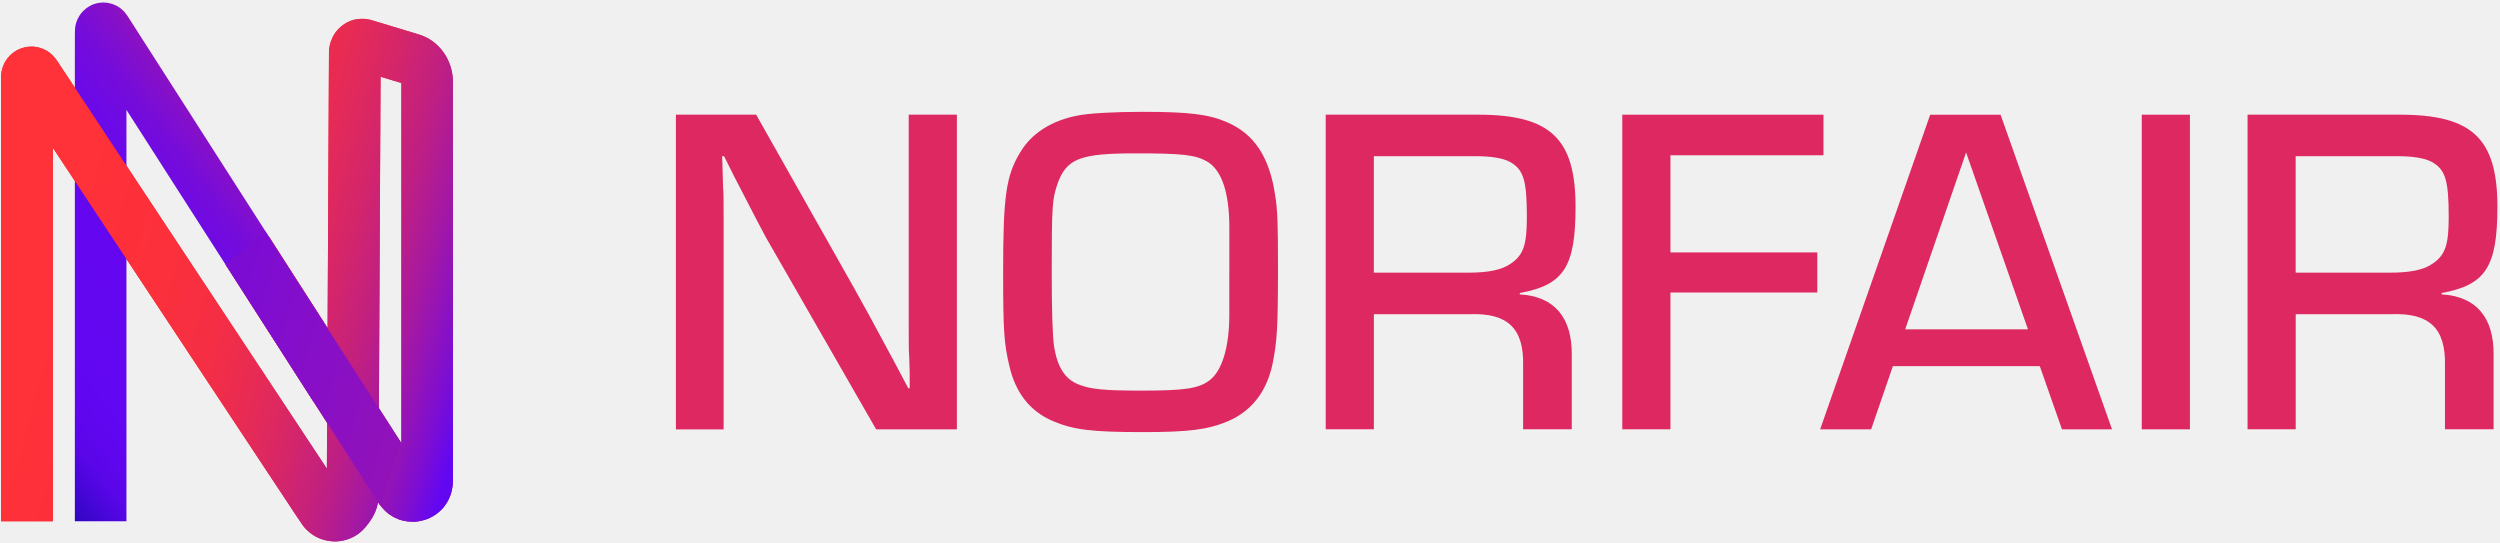
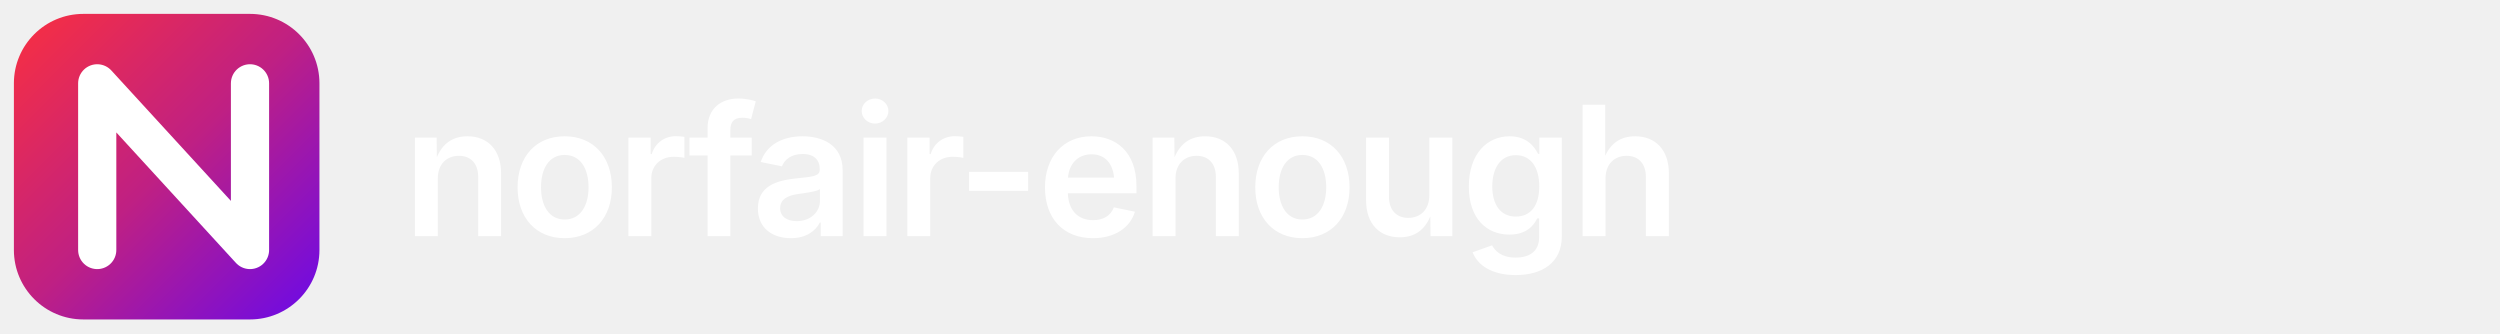
- <svg xmlns="http://www.w3.org/2000/svg" width="751" height="163" viewBox="0 0 751 163" fill="none">
-   <path d="M287.446 128.97H263.188L229.989 71.158C228.28 68.036 226.584 64.635 220.489 52.884L217.508 46.929H216.939L217.084 51.746L217.23 56.708C217.375 56.986 217.375 61.948 217.375 66.632V128.982H203.041V34.452H227.153L256.524 86.455C259.784 92.264 261.492 95.386 268.871 109.122L272.845 116.626H273.269V111.809L273.124 106.992C272.979 106.278 272.979 101.607 272.979 97.214V34.452H287.446V128.97V128.97Z" fill="#DE2861" />
-   <path d="M368.59 36.715C376.817 40.261 381.361 47.195 383.057 58.68C383.772 62.928 383.905 67.321 383.905 79.932C383.905 98.92 383.626 102.744 382.197 109.691C380.355 117.908 375.811 123.572 368.856 126.549C362.761 129.103 356.945 129.804 343.326 129.804C327.72 129.804 322.328 129.09 316.088 126.404C309.278 123.427 305.025 117.896 303.184 109.824C301.62 103.168 301.342 99.477 301.342 81.771C301.342 58.959 302.19 52.871 306.455 45.779C309.86 40.116 315.676 36.291 323.624 34.73C327.029 34.016 334.832 33.593 343.205 33.593C357.103 33.593 363.064 34.307 368.602 36.715H368.59ZM369.292 81.493V68.314C369.292 57.966 367.026 51.165 362.761 48.623C359.211 46.493 355.249 46.07 341.06 46.07C324.46 46.07 320.353 47.631 317.651 55.28C316.088 59.951 315.942 61.657 315.942 81.771C315.942 93.486 316.181 100.949 316.657 104.16C317.651 110.247 319.917 113.939 324.036 115.5C327.587 116.916 331.415 117.339 342.757 117.339C355.661 117.339 359.926 116.77 363.185 114.362C367.014 111.675 369.28 104.438 369.28 94.672V81.493H369.292Z" fill="#DE2861" />
-   <path d="M398.244 34.452H444.07C465.771 34.452 473.295 41.677 473.295 62.081C473.295 80.222 469.745 85.608 456.55 88.016V88.44C466.91 89.009 472.301 95.386 472.156 106.714V128.958H457.543V109.824C457.822 98.63 452.866 93.958 441.513 94.382H412.711V128.958H398.244V34.452ZM440.798 81.917C447.184 81.917 451.291 81.07 453.993 79.085C457.677 76.531 458.67 73.421 458.67 65.204C458.67 54.154 457.677 50.887 453.557 48.624C451.424 47.486 447.886 46.917 443.197 46.917H412.699V81.917H440.786H440.798Z" fill="#DE2861" />
-   <path d="M501.801 75.829H545.918V87.871H501.801V128.958H487.334V34.452H547.772V46.639H501.801V75.829Z" fill="#DE2861" />
-   <path d="M568.622 109.982L562.091 128.97H546.775L579.83 34.464H600.973L634.452 128.97H619.415L612.751 109.982H568.634H568.622ZM590.614 45.792L572.317 98.932H609.201L590.614 45.792V45.792Z" fill="#DE2861" />
-   <path d="M657.852 128.97H643.385V34.452H657.852V128.97Z" fill="#DE2861" />
-   <path d="M675.166 34.452H720.991C742.692 34.452 750.217 41.677 750.217 62.081C750.217 80.222 746.667 85.608 733.472 88.016V88.44C743.831 89.009 749.223 95.386 749.078 106.714V128.958H734.465V109.824C734.744 98.63 729.788 93.958 718.435 94.382H689.633V128.958H675.166V34.452ZM717.72 81.917C724.105 81.917 728.213 81.07 730.915 79.085C734.598 76.531 735.592 73.421 735.592 65.204C735.592 54.154 734.598 50.887 730.479 48.624C728.346 47.486 724.808 46.917 720.119 46.917H689.621V81.917H717.708H717.72Z" fill="#DE2861" />
-   <path d="M0.377 156.595H15.874V44.38L70.906 127.575L80.718 142.4L85.958 150.312C87.602 152.768 89.208 155.299 90.877 157.693C91.717 158.903 92.669 159.68 93.558 160.384C93.991 160.656 94.461 160.989 94.868 161.199C95.276 161.396 95.709 161.631 96.104 161.779H96.141C97.525 162.359 99.478 162.766 101.48 162.606C103.47 162.47 105.509 161.767 107.091 160.73L107.128 160.705C109.043 159.532 110.712 157.36 111.775 155.595L111.799 155.558C112.64 154.114 113.579 152.139 113.678 149.46L113.727 141.35L113.764 132.994L113.851 116.775L114.011 84.336L114.32 23.051L120.574 24.94V133.142L80.829 71.129L77.567 73.215L74.304 75.301L71.042 77.387L67.779 79.473L102.246 133.241L107.276 141.079L110.971 146.843C112.182 148.67 113.221 150.472 114.222 151.805C116.261 154.41 117.867 155.113 118.72 155.558L120.042 156.126H120.067C121.389 156.57 123.354 156.903 125.418 156.656C127.087 156.422 128.78 155.879 130.176 155.015C131.585 154.188 132.685 153.101 133.402 152.237V152.213L133.463 152.151V152.126C134.588 150.633 135.935 148.399 136.059 144.683V24.273C135.984 21.187 134.983 18.163 133.204 15.682C131.437 13.201 128.866 11.288 125.925 10.387C125.9 10.387 125.888 10.362 125.875 10.362L125.48 10.251L113.863 6.733L111.453 6.005C110.662 5.807 109.871 5.659 109.155 5.659C107.709 5.61 106.461 5.857 105.472 6.215H105.435C105.225 6.301 105.002 6.387 104.78 6.498C103.074 7.227 101.369 8.782 100.541 10.115L100.516 10.152C100.071 10.806 99.688 11.646 99.355 12.547C99.058 13.509 98.848 14.583 98.823 15.768L98.193 140.783L83.808 119.034L50.416 68.561L33.72 43.319L21.967 25.557L17.79 19.249C16.406 16.966 14.972 15.731 13.773 15.114C11.363 13.867 9.769 13.979 8.558 14.04H8.546C8.336 14.065 7.878 14.114 7.335 14.25C6.445 14.448 5.469 14.892 5.184 15.053H5.172L4.937 15.201C4.776 15.312 4.566 15.386 4.233 15.645L3.652 16.102L3.318 16.361C3.195 16.472 3.059 16.632 2.923 16.768C2.651 17.102 2.354 17.299 2.021 17.842L1.514 18.595C1.353 18.891 1.193 19.286 1.02 19.657C0.834 19.977 0.723 20.521 0.587 21.039C0.414 21.496 0.402 22.249 0.34 22.928V156.595H0.377Z" fill="url(#paint0_linear_1526_107)" />
-   <path d="M93.93 120.329L97.192 118.243L100.455 116.157L103.717 114.071L106.98 111.985L67.471 50.33L52.851 27.507L40.06 7.535L38.231 4.684C37.934 4.289 37.625 3.869 37.329 3.511L36.451 2.684C36.167 2.425 35.907 2.301 35.636 2.116C35.376 1.956 35.079 1.721 34.857 1.66C34.4 1.487 33.856 1.178 33.473 1.116L32.262 0.833L31.273 0.771C30.915 0.734 30.668 0.771 30.408 0.795L29.629 0.87H29.617C29.506 0.894 29.246 0.944 28.925 1.018C28.369 1.153 27.8 1.388 27.652 1.462H27.64C27.64 1.462 27.368 1.548 26.688 1.98C26.342 2.227 25.934 2.4 25.354 2.98L24.909 3.375L24.402 3.98C24.056 4.35 23.685 5.005 23.314 5.708C22.981 6.56 22.573 7.436 22.511 9.09C22.474 10.744 22.511 12.62 22.486 14.521V156.594H37.984V33.012L54.42 58.674L93.93 120.329V120.329Z" fill="url(#paint1_linear_1526_107)" />
-   <path d="M0.377 156.595H15.874V44.38L70.906 127.575L80.718 142.4L85.958 150.312C87.602 152.768 89.208 155.299 90.877 157.693C91.717 158.903 92.669 159.68 93.558 160.384C93.991 160.656 94.461 160.989 94.868 161.199C95.276 161.396 95.709 161.631 96.104 161.779H96.141C97.525 162.359 99.478 162.766 101.48 162.606C103.47 162.47 105.509 161.767 107.091 160.73L107.128 160.705C109.043 159.532 110.712 157.36 111.775 155.595L111.799 155.558C112.64 154.114 113.579 152.139 113.678 149.46L113.727 141.35L113.764 132.994L113.851 116.775L114.011 84.336L114.32 23.051L120.574 24.94V133.142L80.829 71.129L77.567 73.215L74.304 75.301L71.042 77.387L67.779 79.473L102.246 133.241L107.276 141.079L110.971 146.843C112.182 148.67 113.221 150.472 114.222 151.805C116.261 154.41 117.867 155.113 118.72 155.558L120.042 156.126H120.067C121.389 156.57 123.354 156.903 125.418 156.656C127.087 156.422 128.78 155.879 130.176 155.015C131.585 154.188 132.685 153.101 133.402 152.237V152.213L133.463 152.151V152.126C134.588 150.633 135.935 148.399 136.059 144.683V24.273C135.984 21.187 134.983 18.163 133.204 15.682C131.437 13.201 128.866 11.288 125.925 10.387C125.9 10.387 125.888 10.362 125.875 10.362L125.48 10.251L113.863 6.733L111.453 6.005C110.662 5.807 109.871 5.659 109.155 5.659C107.709 5.61 106.461 5.857 105.472 6.215H105.435C105.225 6.301 105.002 6.387 104.78 6.498C103.074 7.227 101.369 8.782 100.541 10.115L100.516 10.152C100.071 10.806 99.688 11.646 99.355 12.547C99.058 13.509 98.848 14.583 98.823 15.768L98.193 140.783L83.808 119.034L50.416 68.561L33.72 43.319L21.967 25.557L17.79 19.249C16.406 16.966 14.972 15.731 13.773 15.114C11.363 13.867 9.769 13.979 8.558 14.04H8.546C8.336 14.065 7.878 14.114 7.335 14.25C6.445 14.448 5.469 14.892 5.184 15.053H5.172L4.937 15.201C4.776 15.312 4.566 15.386 4.233 15.645L3.652 16.102L3.318 16.361C3.195 16.472 3.059 16.632 2.923 16.768C2.651 17.102 2.354 17.299 2.021 17.842L1.514 18.595C1.353 18.891 1.193 19.286 1.02 19.657C0.834 19.977 0.723 20.521 0.587 21.039C0.414 21.496 0.402 22.249 0.34 22.928V156.595H0.377Z" fill="url(#paint2_linear_1526_107)" />
-   <path d="M79.622 69.388L120.552 133.142L114.2 151.818L67.758 79.473L79.622 69.388Z" fill="url(#paint3_linear_1526_107)" />
+ <svg xmlns="http://www.w3.org/2000/svg" viewBox="0 0 360 48" width="360" height="48">
  <defs>
-     <linearGradient id="paint0_linear_1526_107" x1="18.618" y1="71.092" x2="310.484" y2="151.232" gradientUnits="userSpaceOnUse">
-       <stop stop-color="#E63139" />
-       <stop offset="0.08" stop-color="#ED3139" />
-       <stop offset="0.19" stop-color="#FF3139" />
-       <stop offset="0.23" stop-color="#FA2F3D" />
-       <stop offset="0.28" stop-color="#EF2C4B" />
-       <stop offset="0.33" stop-color="#DB2763" />
-       <stop offset="0.38" stop-color="#BF2083" />
-       <stop offset="0.43" stop-color="#9C16AD" />
-       <stop offset="0.49" stop-color="#710BE0" />
-       <stop offset="0.51" stop-color="#6207F3" />
-     </linearGradient>
-     <linearGradient id="paint1_linear_1526_107" x1="97.588" y1="33.629" x2="-8.909" y2="114.553" gradientUnits="userSpaceOnUse">
-       <stop stop-color="#FF3139" />
-       <stop offset="0.01" stop-color="#F32D46" />
-       <stop offset="0.07" stop-color="#D1246E" />
-       <stop offset="0.12" stop-color="#B31C92" />
-       <stop offset="0.18" stop-color="#9A15B0" />
-       <stop offset="0.25" stop-color="#8610C8" />
-       <stop offset="0.32" stop-color="#760CDA" />
-       <stop offset="0.41" stop-color="#6B09E8" />
-       <stop offset="0.52" stop-color="#6407EF" />
-       <stop offset="0.74" stop-color="#6307F2" />
-       <stop offset="0.84" stop-color="#6006EF" />
-       <stop offset="0.9" stop-color="#5806E7" />
-       <stop offset="0.94" stop-color="#4906DA" />
-       <stop offset="0.99" stop-color="#3506C6" />
-       <stop offset="1" stop-color="#2E06C0" />
-     </linearGradient>
-     <linearGradient id="paint2_linear_1526_107" x1="18.618" y1="71.092" x2="310.484" y2="151.232" gradientUnits="userSpaceOnUse">
-       <stop stop-color="#FF3139" />
-       <stop offset="0.1" stop-color="#FC303B" />
-       <stop offset="0.17" stop-color="#F52E44" />
-       <stop offset="0.22" stop-color="#E82B53" />
-       <stop offset="0.27" stop-color="#D62668" />
-       <stop offset="0.32" stop-color="#BF1F83" />
-       <stop offset="0.36" stop-color="#A318A5" />
-       <stop offset="0.4" stop-color="#820FCC" />
-       <stop offset="0.43" stop-color="#6307F2" />
-     </linearGradient>
-     <linearGradient id="paint3_linear_1526_107" x1="36.343" y1="94.013" x2="198.209" y2="138.45" gradientUnits="userSpaceOnUse">
-       <stop stop-color="#750ADD" />
-       <stop offset="0.2" stop-color="#7D0CD3" />
-       <stop offset="0.54" stop-color="#9212B9" />
-       <stop offset="0.8" stop-color="#A719A1" />
+     <linearGradient id="g" x1="0" y1="0" x2="48" y2="48" gradientUnits="userSpaceOnUse">
+       <stop offset="0%" stop-color="#FF3139" />
+       <stop offset="50%" stop-color="#BF2083" />
+       <stop offset="100%" stop-color="#6207F3" />
    </linearGradient>
  </defs>
+   <rect x="2" y="2" width="44" height="44" rx="10" fill="url(#g)" />
+   <path d="M 14 36 V 12 L 36 36 V 12" fill="none" stroke="white" stroke-width="5.5" stroke-linecap="round" stroke-linejoin="round" />
+   <text x="58" y="34" font-family="'Inter','Segoe UI','Helvetica Neue',Arial,sans-serif" font-size="26" font-weight="600" fill="white" letter-spacing="-0.5">norfair-enough</text>
</svg>
